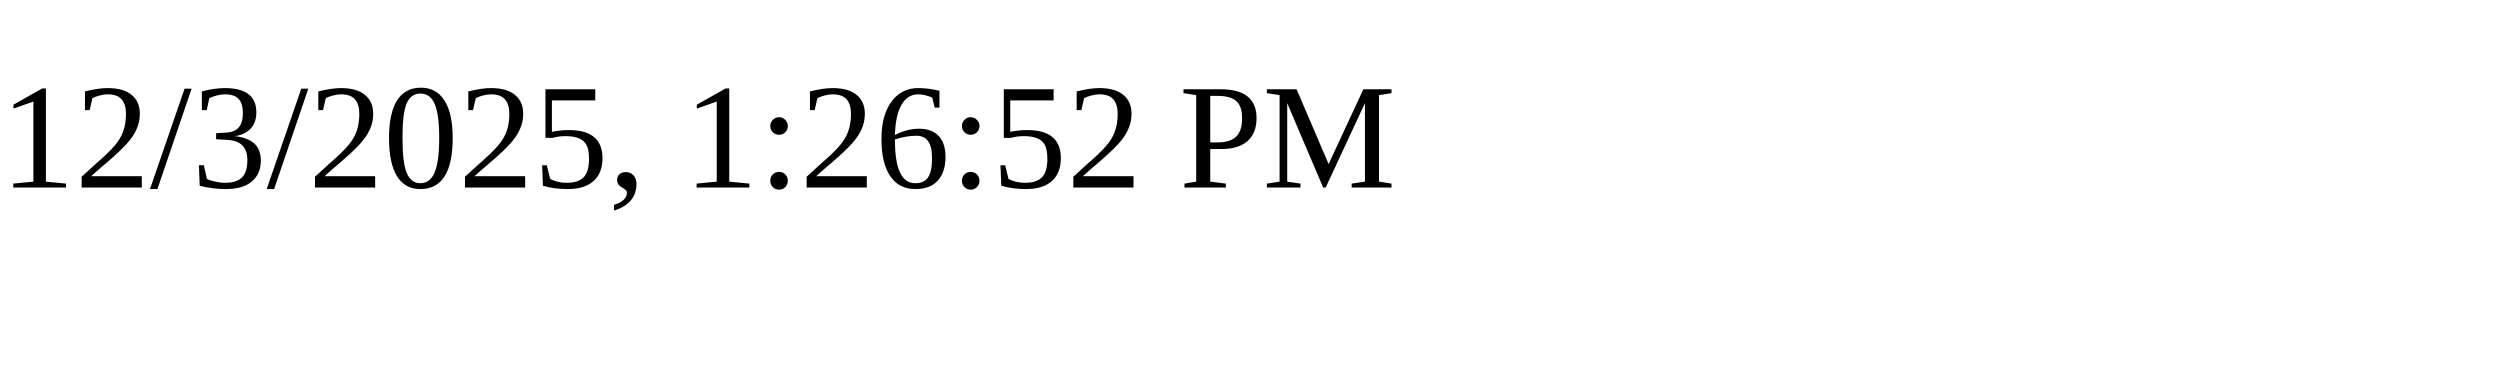
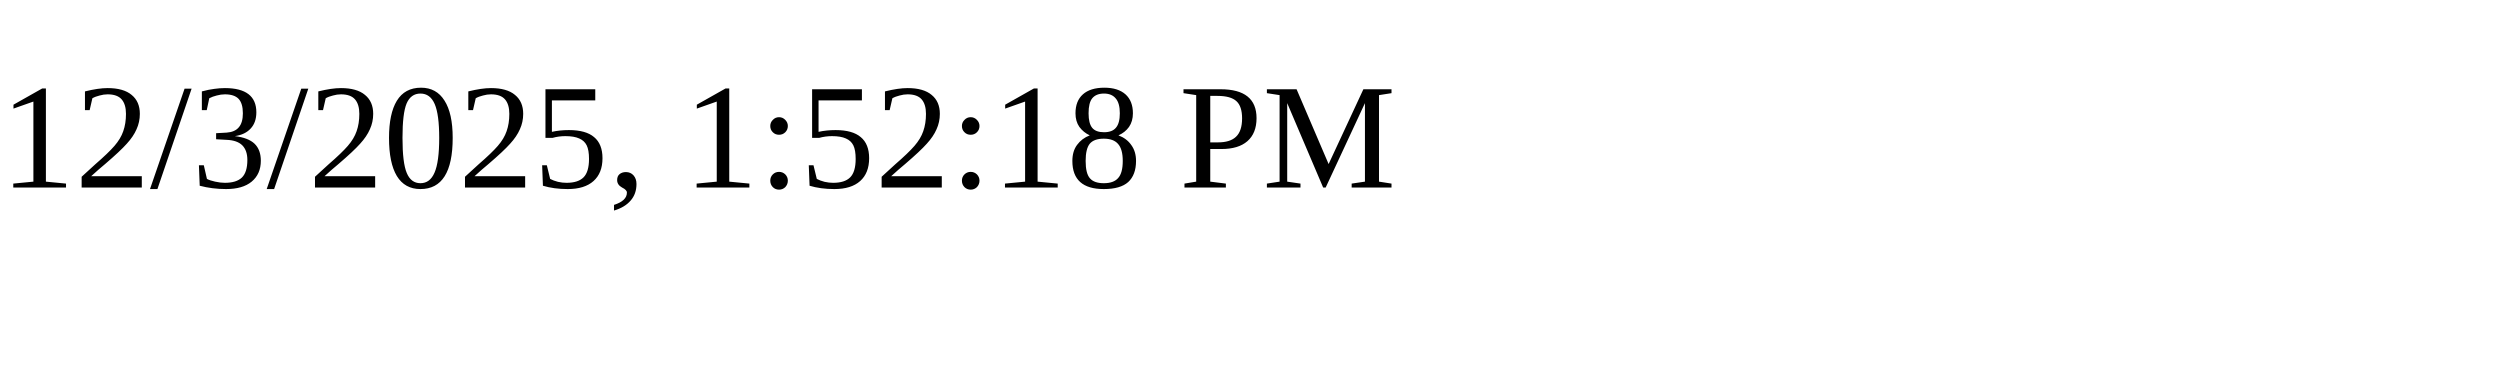
<svg xmlns="http://www.w3.org/2000/svg" height="30" width="200">
-   <text x="0" y="15">12/3/2025, 1:26:52 PM</text>
+   <text x="0" y="15">12/3/2025, 1:52:18 PM</text>
</svg>
